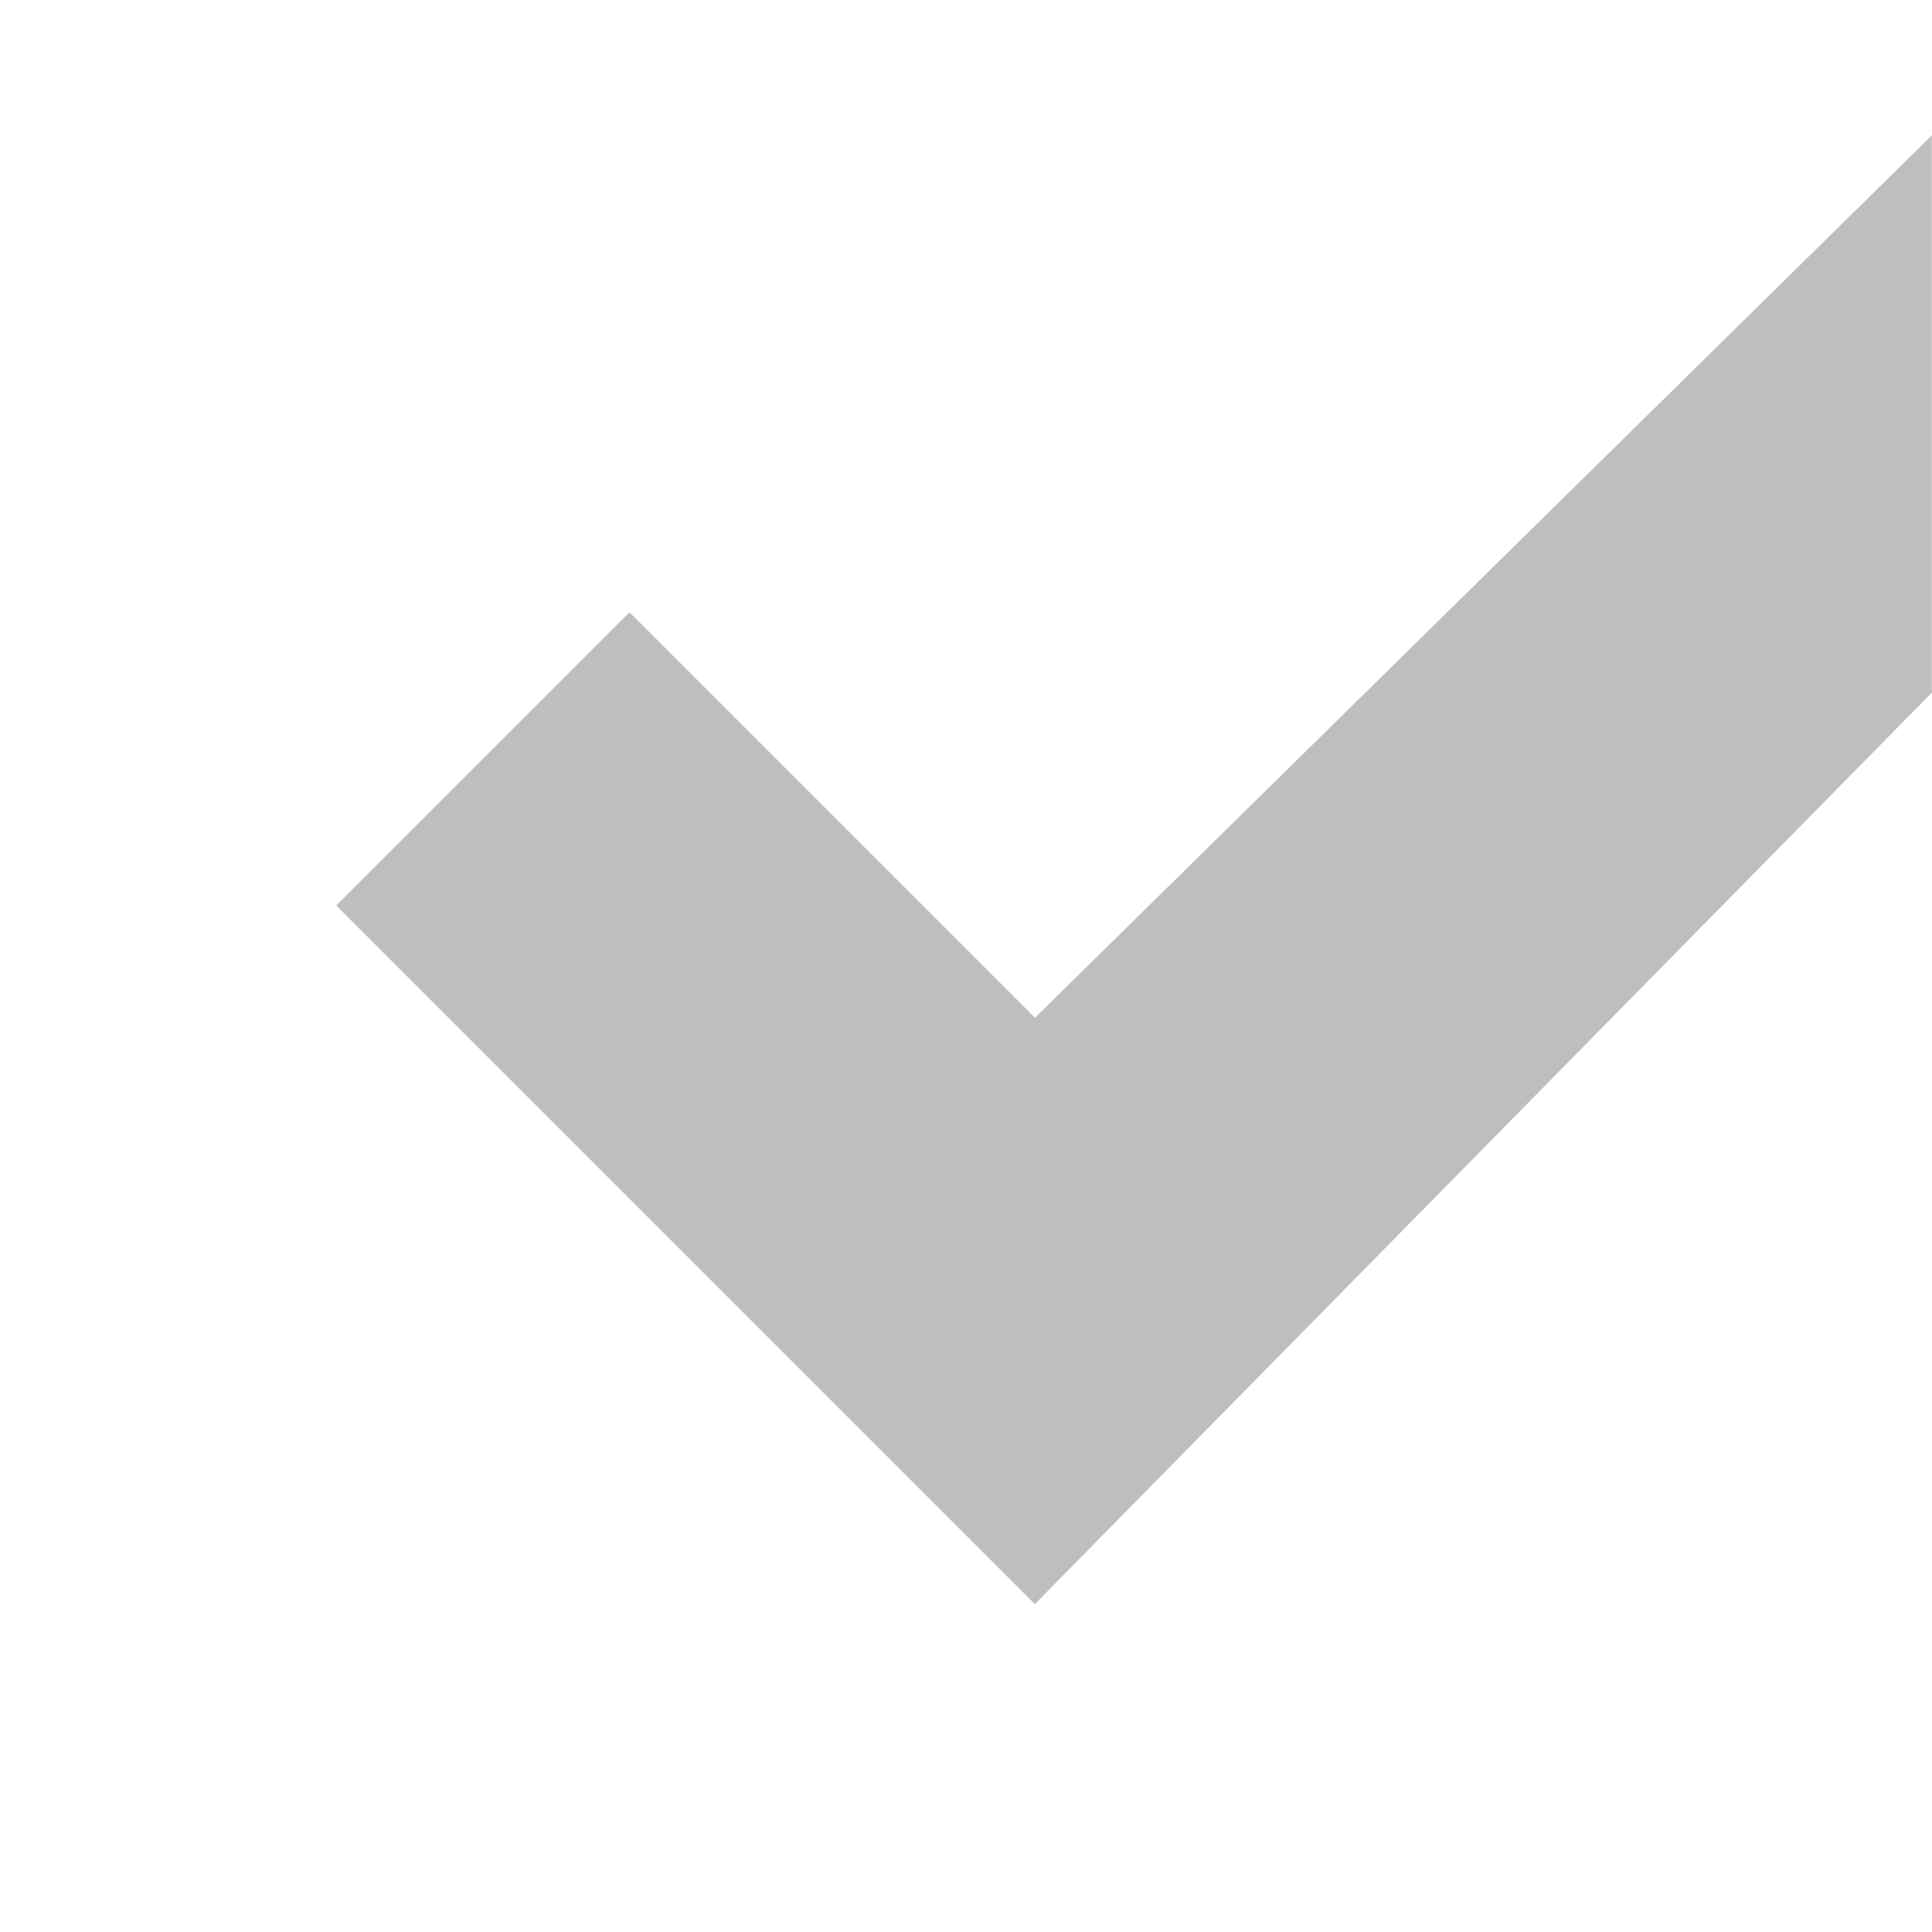
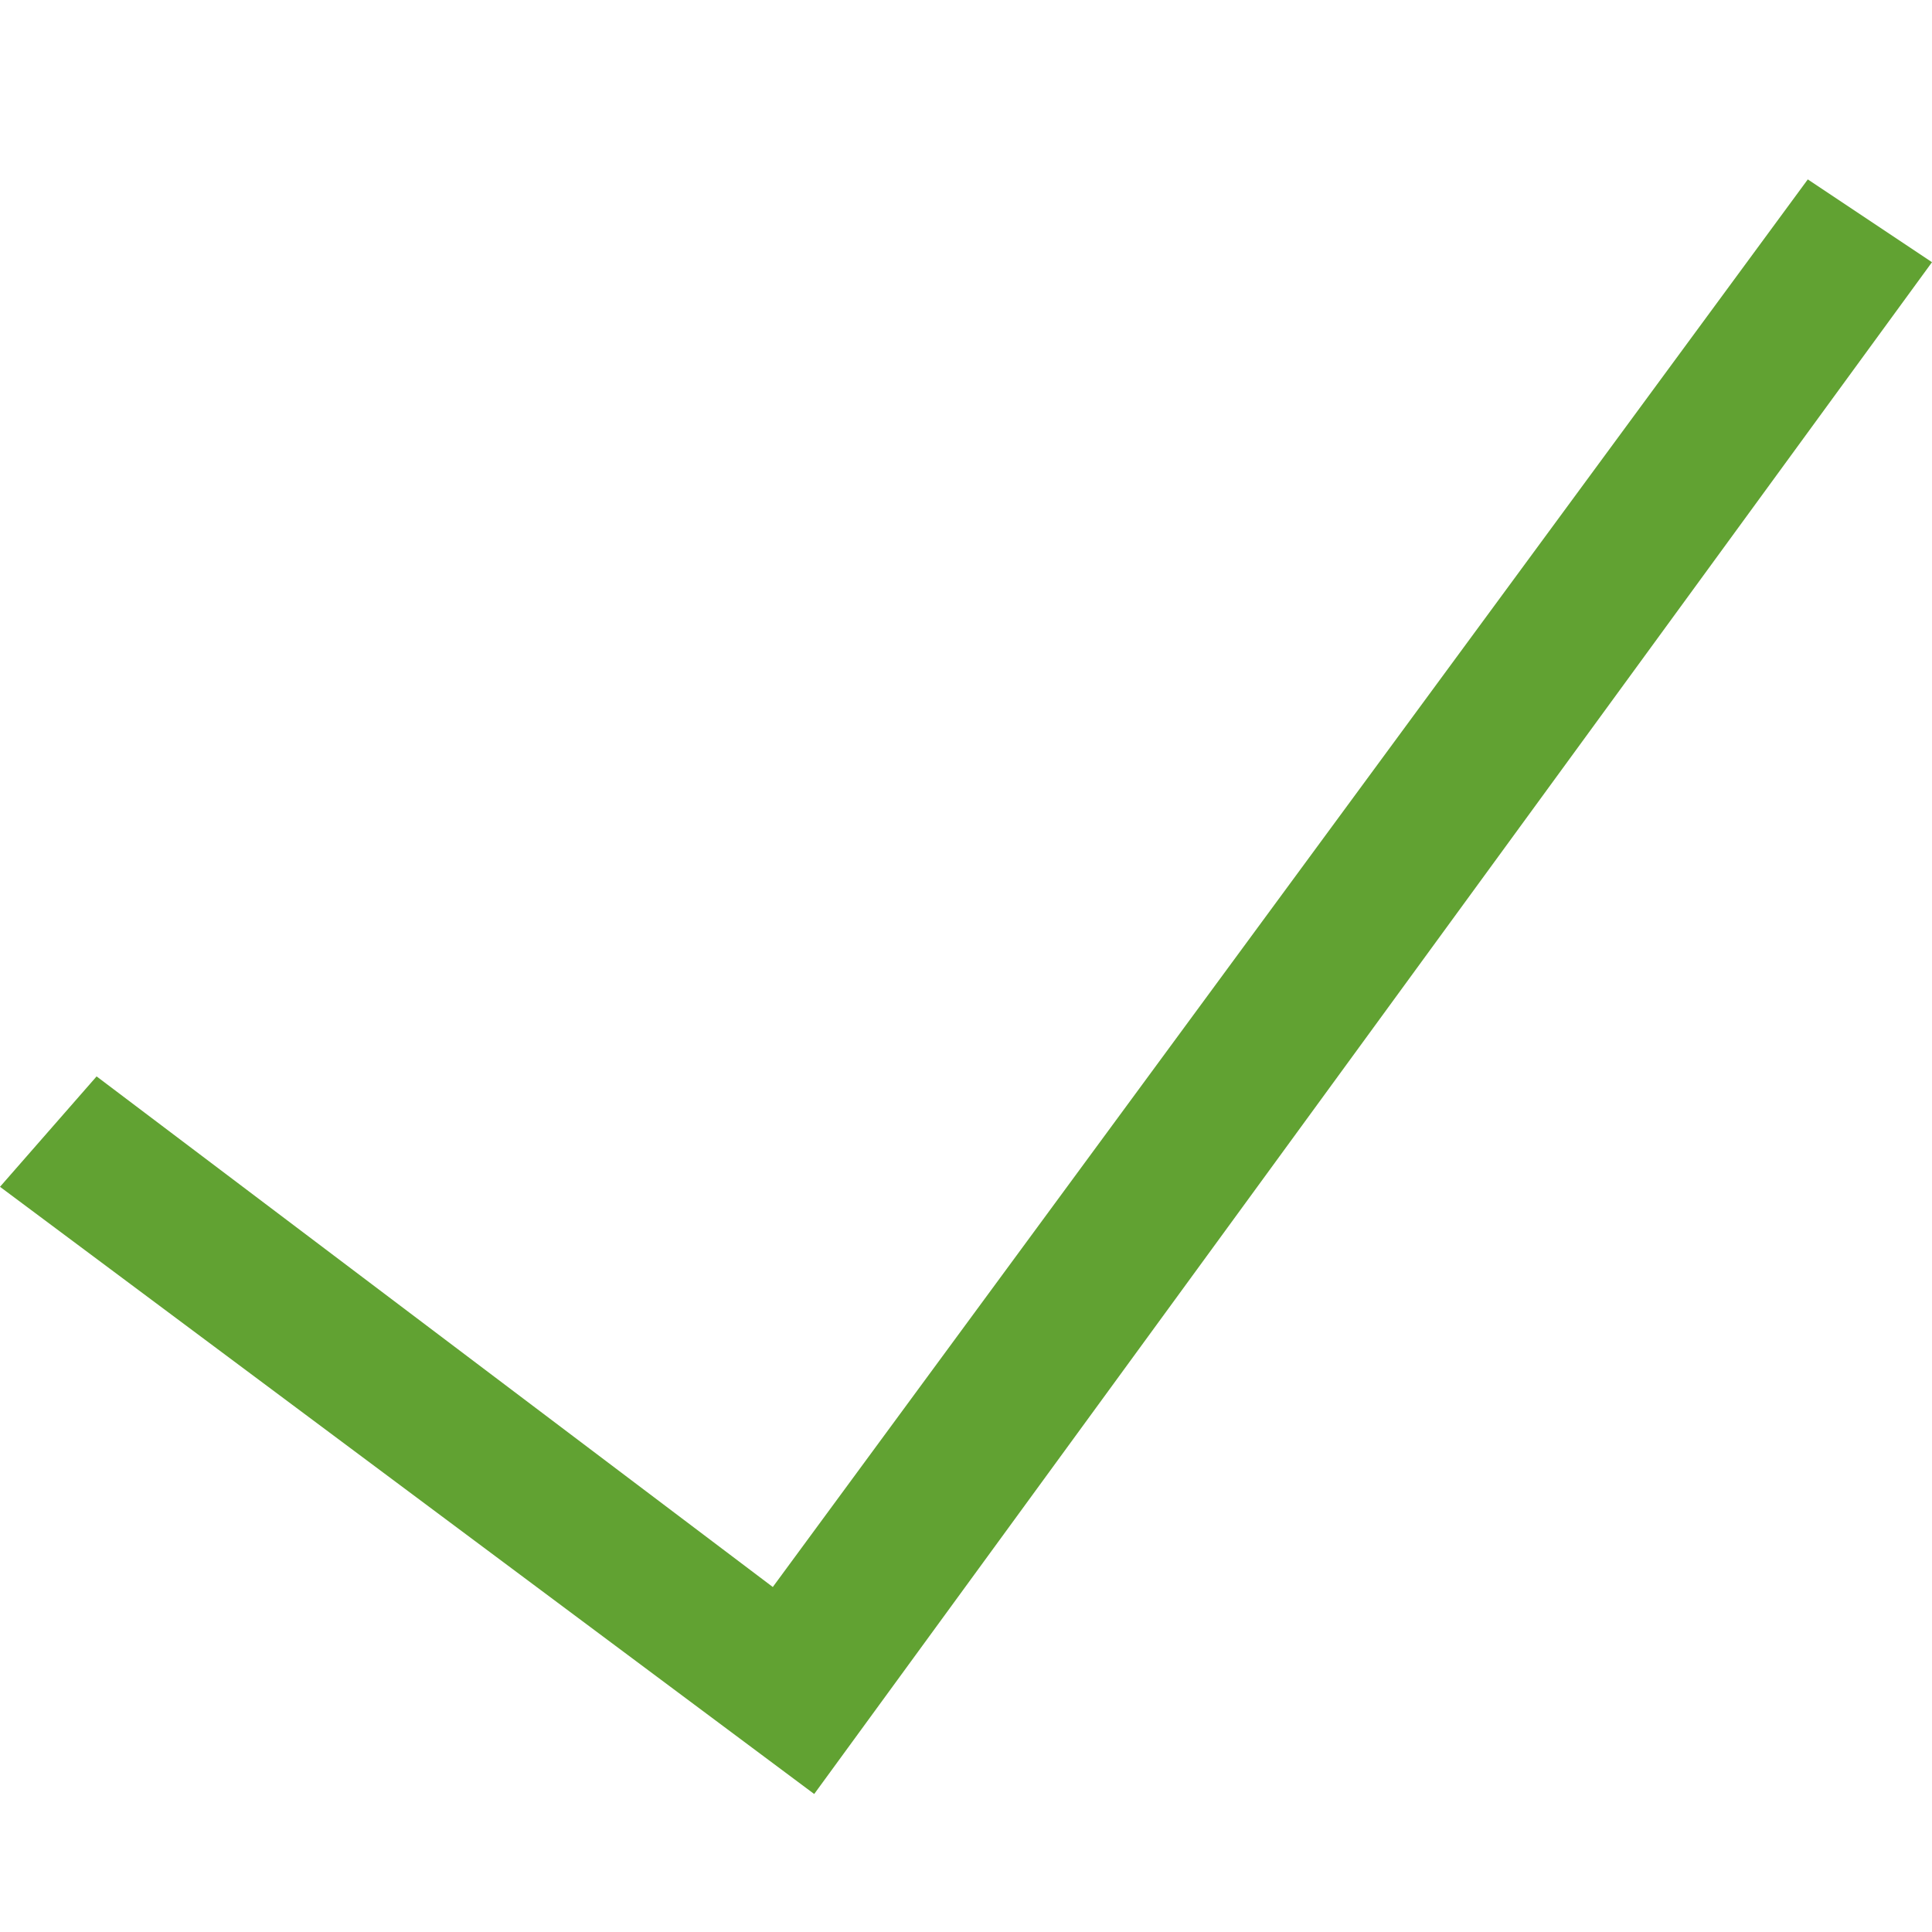
- <svg xmlns="http://www.w3.org/2000/svg" xmlns:ns1="http://www.openswatchbook.org/uri/2009/osb" height="14" id="svg7384" version="1.1" width="14">
-   <defs id="defs7386">
-     <linearGradient gradientTransform="matrix(-2.736579,0.2820293,-0.1890831,-0.9998832,239.5401,-879.4556)" id="linearGradient19282" ns1:paint="solid">
-       <stop id="stop19284" offset="0" style="stop-color:#666666;stop-opacity:1;" />
-     </linearGradient>
-   </defs>
-   <g id="layer9" style="display:inline;opacity:1" transform="translate(-401.0002,-339)">
-     <path style="color:#000000;font-style:normal;font-variant:normal;font-weight:normal;font-stretch:normal;font-size:medium;line-height:normal;font-family:Sans;-inkscape-font-specification:Sans;text-indent:0;text-align:start;text-decoration:none;text-decoration-line:none;letter-spacing:normal;word-spacing:normal;text-transform:none;direction:ltr;block-progression:tb;writing-mode:lr-tb;baseline-shift:baseline;text-anchor:start;display:inline;overflow:visible;visibility:visible;fill:#bebebe;fill-opacity:1;stroke:none;stroke-width:3;marker:none;enable-background:accumulate" d="m 415,339.98 -6.5,6.395 -2.938,-2.938 -2.125,2.125 5.062,5.062 6.5,-6.605 0,-4.039 z" id="path8913-6-7-1-5-1" />
-   </g>
-   <g id="layer10" style="display:inline" transform="translate(-401.0002,-339)" />
-   <g id="layer11" transform="translate(-401.0002,-339)" />
-   <g id="layer13" style="display:inline" transform="translate(-401.0002,-339)" />
-   <g id="layer14" transform="translate(-401.0002,-339)" />
-   <g id="layer15" style="display:inline" transform="translate(-401.0002,-339)" />
-   <g id="g71291" style="display:inline" transform="translate(-401.0002,-339)" />
-   <g id="g4953" style="display:inline" transform="translate(-401.0002,-339)" />
-   <g id="layer12" style="display:inline" transform="translate(-401.0002,-339)" />
+ <svg xmlns="http://www.w3.org/2000/svg" version="1.1" id="add_复制" x="0px" y="0px" viewBox="0 0 14 14" style="enable-background:new 0 0 14 14;" xml:space="preserve">
+   <style type="text/css">
+ 	.st0{fill:#61A232;}
+ </style>
+   <polygon class="st0" points="5.9,13 0,8.6 0.7,7.8 5.6,11.5 13.1,1.3 14,1.9 " />
</svg>
